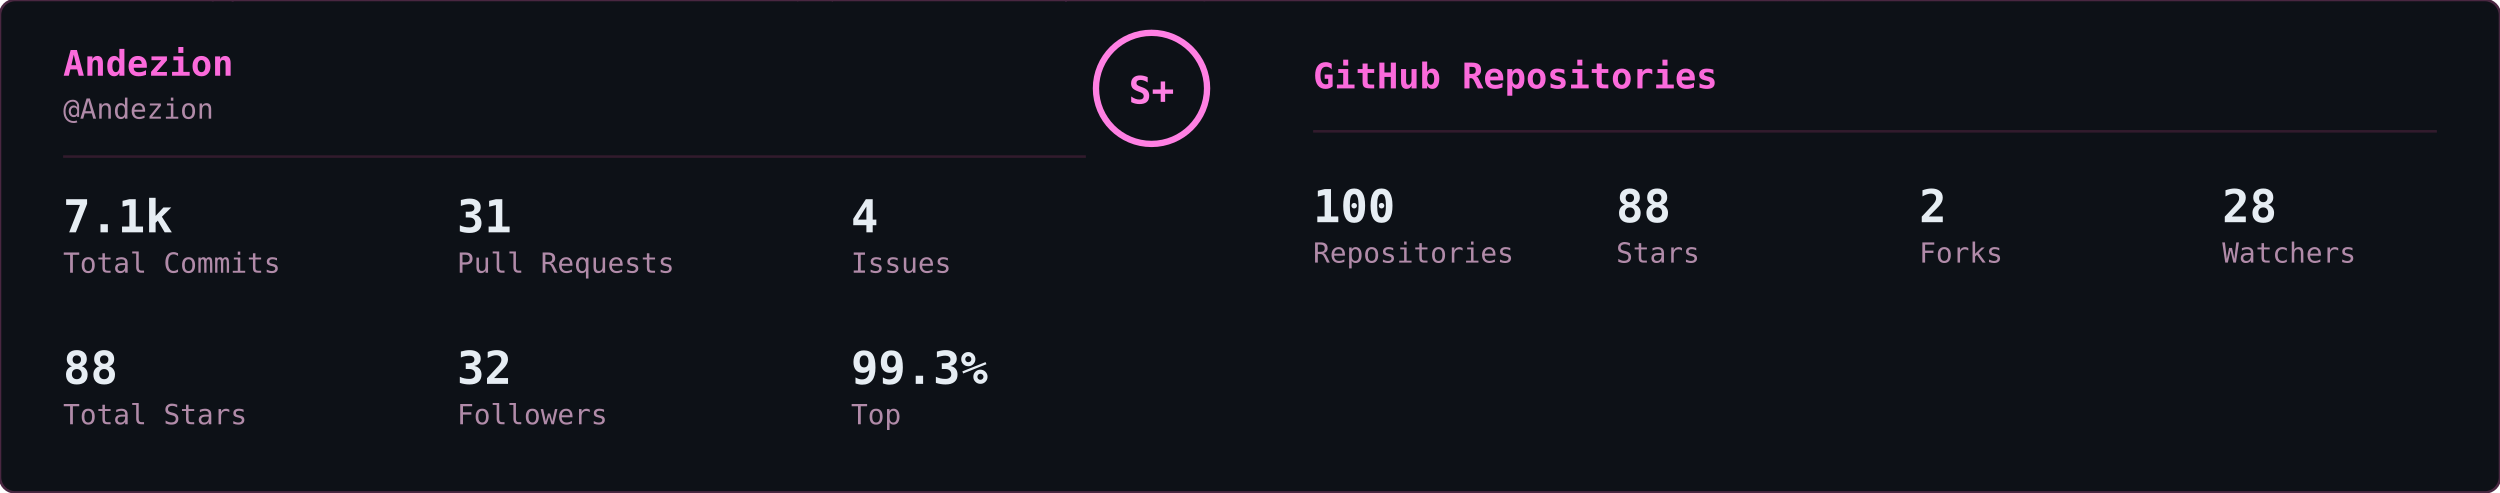
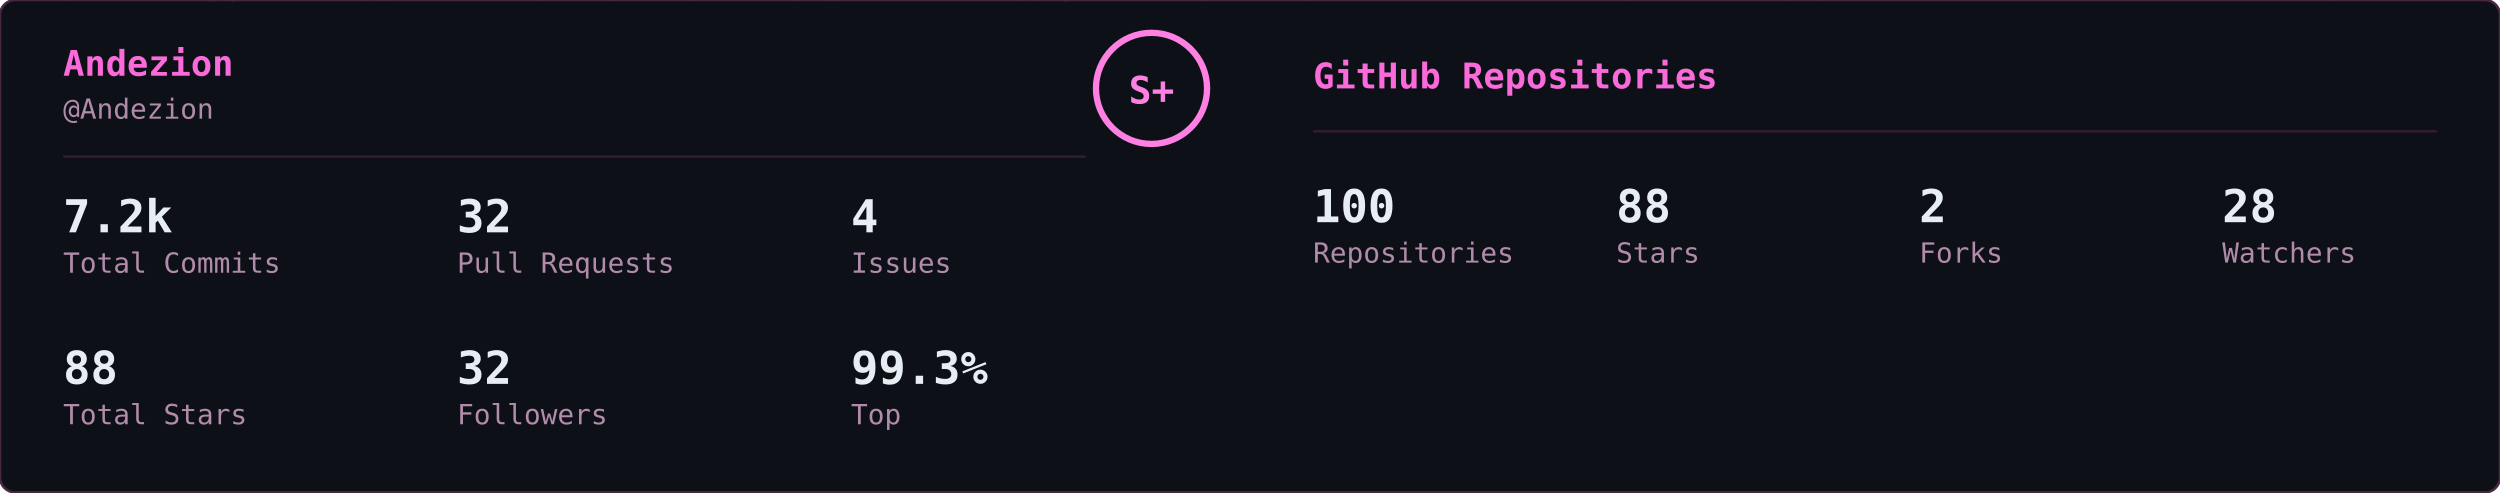
<svg xmlns="http://www.w3.org/2000/svg" width="990" height="195" viewBox="0 0 990 195">
  <defs>
    <clipPath id="row-clip">
      <rect width="990" height="195" rx="6" />
    </clipPath>
  </defs>
  <rect width="990" height="195" rx="6" fill="#0d1117" />
  <g clip-path="url(#row-clip)">
    <g transform="translate(0,0)">
      <g opacity="0.22" font-family="monospace" font-size="12">
        <style>@keyframes gs3s0{from{transform:translateY(-46px)}to{transform:translateY(209px)}}@keyframes gs4s0{from{transform:translateY(-60px)}to{transform:translateY(209px)}}@keyframes gs5s0{from{transform:translateY(-74px)}to{transform:translateY(209px)}}@keyframes gs6s0{from{transform:translateY(-88px)}to{transform:translateY(209px)}}</style>
        <g fill="#ff4fd8" style="animation:gs6s0 2.19s linear -1.58s infinite">
          <text x="80">ｮ</text>
          <text x="80" y="-14" opacity=".86">ｭ</text>
          <text x="80" y="-28" opacity=".71">9</text>
          <text x="80" y="-42" opacity=".57">ｹ</text>
          <text x="80" y="-56" opacity=".43">ｲ</text>
          <text x="80" y="-70" opacity=".29">ｫ</text>
          <text x="80" y="-84" opacity=".14">ﾜ</text>
        </g>
        <g fill="#ff4fd8" style="animation:gs6s0 1.69s linear -1.34s infinite">
          <text x="94">ｴ</text>
          <text x="94" y="-14" opacity=".86">ｷ</text>
          <text x="94" y="-28" opacity=".71">0</text>
          <text x="94" y="-42" opacity=".57">ｯ</text>
          <text x="94" y="-56" opacity=".43">ｪ</text>
          <text x="94" y="-70" opacity=".29">ｯ</text>
          <text x="94" y="-84" opacity=".14">ﾆ</text>
        </g>
        <g fill="#ff4fd8" style="animation:gs6s0 3.16s linear -1.99s infinite">
          <text x="408">ｱ</text>
          <text x="408" y="-14" opacity=".86">ｬ</text>
          <text x="408" y="-28" opacity=".71">4</text>
          <text x="408" y="-42" opacity=".57">ｱ</text>
          <text x="408" y="-56" opacity=".43">8</text>
          <text x="408" y="-70" opacity=".29">ﾙ</text>
          <text x="408" y="-84" opacity=".14">ﾎ</text>
        </g>
        <g fill="#ff4fd8" style="animation:gs4s0 3.06s linear -1.33s infinite">
          <text x="23">ﾘ</text>
          <text x="23" y="-14" opacity=".8">9</text>
          <text x="23" y="-28" opacity=".6">ｬ</text>
          <text x="23" y="-42" opacity=".4">ﾃ</text>
          <text x="23" y="-56" opacity=".2">ｱ</text>
        </g>
        <g fill="#ff4fd8" style="animation:gs4s0 2.91s linear -1.36s infinite">
          <text x="235">ﾍ</text>
          <text x="235" y="-14" opacity=".8">ﾇ</text>
          <text x="235" y="-28" opacity=".6">ﾔ</text>
          <text x="235" y="-42" opacity=".4">ﾅ</text>
          <text x="235" y="-56" opacity=".2">ﾊ</text>
        </g>
        <g fill="#ff4fd8" style="animation:gs3s0 2.78s linear -1.67s infinite">
          <text x="239">ﾃ</text>
          <text x="239" y="-14" opacity=".75">ｮ</text>
          <text x="239" y="-28" opacity=".5">ｲ</text>
          <text x="239" y="-42" opacity=".25">1</text>
        </g>
        <g fill="#ff4fd8" style="animation:gs5s0 2.85s linear -2.11s infinite">
          <text x="197">ｭ</text>
          <text x="197" y="-14" opacity=".83">ﾘ</text>
          <text x="197" y="-28" opacity=".67">ﾅ</text>
          <text x="197" y="-42" opacity=".5">ﾏ</text>
          <text x="197" y="-56" opacity=".33">ﾅ</text>
          <text x="197" y="-70" opacity=".17">ﾕ</text>
        </g>
        <g fill="#ff4fd8" style="animation:gs5s0 1.96s linear -0.58s infinite">
          <text x="27">5</text>
          <text x="27" y="-14" opacity=".83">ｸ</text>
          <text x="27" y="-28" opacity=".67">2</text>
          <text x="27" y="-42" opacity=".5">ｴ</text>
          <text x="27" y="-56" opacity=".33">ｯ</text>
          <text x="27" y="-70" opacity=".17">ｯ</text>
        </g>
        <g fill="#ff4fd8" style="animation:gs4s0 1.67s linear -1.39s infinite">
          <text x="144">ﾆ</text>
          <text x="144" y="-14" opacity=".8">7</text>
          <text x="144" y="-28" opacity=".6">ﾘ</text>
          <text x="144" y="-42" opacity=".4">ｭ</text>
          <text x="144" y="-56" opacity=".2">ｯ</text>
        </g>
        <g fill="#ff4fd8" style="animation:gs6s0 2.22s linear -1.98s infinite">
          <text x="401">ﾌ</text>
          <text x="401" y="-14" opacity=".86">ﾀ</text>
          <text x="401" y="-28" opacity=".71">ﾆ</text>
          <text x="401" y="-42" opacity=".57">ﾄ</text>
          <text x="401" y="-56" opacity=".43">ﾌ</text>
          <text x="401" y="-70" opacity=".29">1</text>
          <text x="401" y="-84" opacity=".14">ｼ</text>
        </g>
        <g fill="#ff4fd8" style="animation:gs5s0 2.59s linear -1.65s infinite">
          <text x="310">0</text>
          <text x="310" y="-14" opacity=".83">ｷ</text>
          <text x="310" y="-28" opacity=".67">ﾌ</text>
          <text x="310" y="-42" opacity=".5">ｼ</text>
          <text x="310" y="-56" opacity=".33">ﾒ</text>
          <text x="310" y="-70" opacity=".17">ｯ</text>
        </g>
        <g fill="#ff4fd8" style="animation:gs6s0 3.12s linear -3.11s infinite">
          <text x="313">ｬ</text>
          <text x="313" y="-14" opacity=".86">7</text>
          <text x="313" y="-28" opacity=".71">3</text>
          <text x="313" y="-42" opacity=".57">ﾒ</text>
          <text x="313" y="-56" opacity=".43">ｹ</text>
          <text x="313" y="-70" opacity=".29">ﾈ</text>
          <text x="313" y="-84" opacity=".14">ﾇ</text>
        </g>
        <g fill="#ff4fd8" style="animation:gs6s0 2.96s linear -1.44s infinite">
          <text x="328">ｽ</text>
          <text x="328" y="-14" opacity=".86">ｽ</text>
          <text x="328" y="-28" opacity=".71">ﾂ</text>
          <text x="328" y="-42" opacity=".57">ﾉ</text>
          <text x="328" y="-56" opacity=".43">ｦ</text>
          <text x="328" y="-70" opacity=".29">ﾝ</text>
          <text x="328" y="-84" opacity=".14">ｬ</text>
        </g>
        <g fill="#ff4fd8" style="animation:gs3s0 2.37s linear -2.07s infinite">
          <text x="246">ﾖ</text>
          <text x="246" y="-14" opacity=".75">ﾏ</text>
          <text x="246" y="-28" opacity=".5">ﾎ</text>
          <text x="246" y="-42" opacity=".25">ﾃ</text>
        </g>
        <g fill="#ff4fd8" style="animation:gs4s0 2.87s linear -0.58s infinite">
          <text x="224">ﾏ</text>
          <text x="224" y="-14" opacity=".8">2</text>
          <text x="224" y="-28" opacity=".6">ﾄ</text>
          <text x="224" y="-42" opacity=".4">ﾈ</text>
          <text x="224" y="-56" opacity=".2">ｱ</text>
        </g>
        <g fill="#ff4fd8" style="animation:gs5s0 2.40s linear -0.16s infinite">
          <text x="70">ﾜ</text>
          <text x="70" y="-14" opacity=".83">ﾌ</text>
          <text x="70" y="-28" opacity=".67">ﾈ</text>
          <text x="70" y="-42" opacity=".5">ﾑ</text>
          <text x="70" y="-56" opacity=".33">ｳ</text>
          <text x="70" y="-70" opacity=".17">ﾋ</text>
        </g>
        <g fill="#ff4fd8" style="animation:gs6s0 2.95s linear -0.44s infinite">
          <text x="77">3</text>
          <text x="77" y="-14" opacity=".86">ｻ</text>
          <text x="77" y="-28" opacity=".71">ｨ</text>
          <text x="77" y="-42" opacity=".57">0</text>
          <text x="77" y="-56" opacity=".43">ﾗ</text>
          <text x="77" y="-70" opacity=".29">0</text>
          <text x="77" y="-84" opacity=".14">ﾀ</text>
        </g>
        <g fill="#ff4fd8" style="animation:gs5s0 3.19s linear -1.46s infinite">
          <text x="125">ﾒ</text>
          <text x="125" y="-14" opacity=".83">ｧ</text>
          <text x="125" y="-28" opacity=".67">7</text>
          <text x="125" y="-42" opacity=".5">ﾗ</text>
          <text x="125" y="-56" opacity=".33">7</text>
          <text x="125" y="-70" opacity=".17">ﾒ</text>
        </g>
        <g fill="#ff4fd8" style="animation:gs5s0 2.53s linear -1.64s infinite">
          <text x="246">ﾏ</text>
          <text x="246" y="-14" opacity=".83">ｨ</text>
          <text x="246" y="-28" opacity=".67">1</text>
          <text x="246" y="-42" opacity=".5">ｼ</text>
          <text x="246" y="-56" opacity=".33">ｬ</text>
          <text x="246" y="-70" opacity=".17">ﾜ</text>
        </g>
        <g fill="#ff4fd8" style="animation:gs4s0 1.69s linear -1.26s infinite">
          <text x="231">ﾛ</text>
          <text x="231" y="-14" opacity=".8">ﾁ</text>
          <text x="231" y="-28" opacity=".6">ｩ</text>
          <text x="231" y="-42" opacity=".4">2</text>
          <text x="231" y="-56" opacity=".2">ﾝ</text>
        </g>
        <g fill="#ff4fd8" style="animation:gs3s0 1.74s linear -0.89s infinite">
          <text x="441">ｻ</text>
          <text x="441" y="-14" opacity=".75">1</text>
          <text x="441" y="-28" opacity=".5">2</text>
          <text x="441" y="-42" opacity=".25">ｩ</text>
        </g>
        <g fill="#ff4fd8" style="animation:gs3s0 1.66s linear -1.36s infinite">
          <text x="149">ｧ</text>
          <text x="149" y="-14" opacity=".75">ｵ</text>
          <text x="149" y="-28" opacity=".5">ｽ</text>
          <text x="149" y="-42" opacity=".25">ｩ</text>
        </g>
        <g fill="#ff4fd8" style="animation:gs5s0 3.19s linear -1.50s infinite">
          <text x="74">9</text>
          <text x="74" y="-14" opacity=".83">ﾘ</text>
          <text x="74" y="-28" opacity=".67">ｻ</text>
          <text x="74" y="-42" opacity=".5">ﾉ</text>
          <text x="74" y="-56" opacity=".33">ﾗ</text>
          <text x="74" y="-70" opacity=".17">ﾀ</text>
        </g>
        <g fill="#ff4fd8" style="animation:gs4s0 2.13s linear -0.76s infinite">
          <text x="89">ｨ</text>
          <text x="89" y="-14" opacity=".8">2</text>
          <text x="89" y="-28" opacity=".6">ﾍ</text>
          <text x="89" y="-42" opacity=".4">ｨ</text>
          <text x="89" y="-56" opacity=".2">ﾜ</text>
        </g>
        <g fill="#ff4fd8" style="animation:gs3s0 2.16s linear -2.07s infinite">
          <text x="233">ﾋ</text>
          <text x="233" y="-14" opacity=".75">ﾗ</text>
          <text x="233" y="-28" opacity=".5">ﾉ</text>
          <text x="233" y="-42" opacity=".25">ｹ</text>
        </g>
        <g fill="#ff4fd8" style="animation:gs6s0 2.02s linear -1.48s infinite">
          <text x="271">ｹ</text>
          <text x="271" y="-14" opacity=".86">ｦ</text>
          <text x="271" y="-28" opacity=".71">2</text>
          <text x="271" y="-42" opacity=".57">ｺ</text>
          <text x="271" y="-56" opacity=".43">ﾚ</text>
          <text x="271" y="-70" opacity=".29">1</text>
          <text x="271" y="-84" opacity=".14">ｧ</text>
        </g>
        <g fill="#ff4fd8" style="animation:gs3s0 1.61s linear -1.18s infinite">
          <text x="211">ｳ</text>
          <text x="211" y="-14" opacity=".75">ｺ</text>
          <text x="211" y="-28" opacity=".5">ﾂ</text>
          <text x="211" y="-42" opacity=".25">ｱ</text>
        </g>
        <g fill="#ff4fd8" style="animation:gs6s0 3.18s linear -2.87s infinite">
          <text x="143">ｸ</text>
          <text x="143" y="-14" opacity=".86">ﾌ</text>
          <text x="143" y="-28" opacity=".71">ｾ</text>
          <text x="143" y="-42" opacity=".57">ﾁ</text>
          <text x="143" y="-56" opacity=".43">ｯ</text>
          <text x="143" y="-70" opacity=".29">ｳ</text>
          <text x="143" y="-84" opacity=".14">ﾉ</text>
        </g>
        <g fill="#ff4fd8" style="animation:gs3s0 2.74s linear -1.19s infinite">
          <text x="153">ﾅ</text>
          <text x="153" y="-14" opacity=".75">ｲ</text>
          <text x="153" y="-28" opacity=".5">ﾃ</text>
          <text x="153" y="-42" opacity=".25">0</text>
        </g>
        <g fill="#ff4fd8" style="animation:gs5s0 2.40s linear -1.50s infinite">
          <text x="378">ﾐ</text>
          <text x="378" y="-14" opacity=".83">ﾜ</text>
          <text x="378" y="-28" opacity=".67">ﾁ</text>
          <text x="378" y="-42" opacity=".5">ｶ</text>
          <text x="378" y="-56" opacity=".33">ﾔ</text>
          <text x="378" y="-70" opacity=".17">ｾ</text>
        </g>
        <g fill="#ff4fd8" style="animation:gs5s0 2.08s linear -1.64s infinite">
          <text x="328">ﾀ</text>
          <text x="328" y="-14" opacity=".83">0</text>
          <text x="328" y="-28" opacity=".67">ﾋ</text>
          <text x="328" y="-42" opacity=".5">ﾇ</text>
          <text x="328" y="-56" opacity=".33">ﾑ</text>
          <text x="328" y="-70" opacity=".17">5</text>
        </g>
        <g fill="#ff4fd8" style="animation:gs3s0 2.36s linear -1.12s infinite">
          <text x="381">4</text>
          <text x="381" y="-14" opacity=".75">ﾕ</text>
          <text x="381" y="-28" opacity=".5">ﾓ</text>
          <text x="381" y="-42" opacity=".25">ﾆ</text>
        </g>
        <g fill="#ff4fd8" style="animation:gs6s0 2.49s linear -0.67s infinite">
          <text x="474">ｬ</text>
          <text x="474" y="-14" opacity=".86">8</text>
          <text x="474" y="-28" opacity=".71">ﾖ</text>
          <text x="474" y="-42" opacity=".57">ｭ</text>
          <text x="474" y="-56" opacity=".43">ﾛ</text>
          <text x="474" y="-70" opacity=".29">5</text>
          <text x="474" y="-84" opacity=".14">9</text>
        </g>
        <g fill="#ff4fd8" style="animation:gs5s0 3.07s linear -1.84s infinite">
          <text x="207">ｭ</text>
          <text x="207" y="-14" opacity=".83">ﾈ</text>
          <text x="207" y="-28" opacity=".67">ﾃ</text>
          <text x="207" y="-42" opacity=".5">ﾋ</text>
          <text x="207" y="-56" opacity=".33">8</text>
          <text x="207" y="-70" opacity=".17">ﾎ</text>
        </g>
        <g fill="#ff4fd8" style="animation:gs5s0 3.08s linear -2.45s infinite">
          <text x="47">ｭ</text>
          <text x="47" y="-14" opacity=".83">ﾏ</text>
          <text x="47" y="-28" opacity=".67">ｷ</text>
          <text x="47" y="-42" opacity=".5">ｽ</text>
          <text x="47" y="-56" opacity=".33">ﾂ</text>
          <text x="47" y="-70" opacity=".17">ﾜ</text>
        </g>
        <g fill="#ff4fd8" style="animation:gs4s0 1.84s linear -0.46s infinite">
          <text x="419">ｨ</text>
          <text x="419" y="-14" opacity=".8">ﾁ</text>
          <text x="419" y="-28" opacity=".6">ﾛ</text>
          <text x="419" y="-42" opacity=".4">ﾜ</text>
          <text x="419" y="-56" opacity=".2">ﾔ</text>
        </g>
        <g fill="#ff4fd8" style="animation:gs5s0 1.89s linear -0.49s infinite">
          <text x="92">ﾑ</text>
          <text x="92" y="-14" opacity=".83">ｯ</text>
          <text x="92" y="-28" opacity=".67">ｵ</text>
          <text x="92" y="-42" opacity=".5">ｷ</text>
          <text x="92" y="-56" opacity=".33">ﾊ</text>
          <text x="92" y="-70" opacity=".17">ｶ</text>
        </g>
        <g fill="#ff4fd8" style="animation:gs5s0 2.70s linear -2.57s infinite">
          <text x="376">ｻ</text>
          <text x="376" y="-14" opacity=".83">2</text>
          <text x="376" y="-28" opacity=".67">ﾑ</text>
          <text x="376" y="-42" opacity=".5">ｼ</text>
          <text x="376" y="-56" opacity=".33">ｸ</text>
          <text x="376" y="-70" opacity=".17">ｬ</text>
        </g>
      </g>
    </g>
    <g transform="translate(495,0)">
      <g opacity="0.22" font-family="monospace" font-size="12">
        <style>@keyframes gr3s1{from{transform:translateY(-46px)}to{transform:translateY(134px)}}@keyframes gr4s1{from{transform:translateY(-60px)}to{transform:translateY(134px)}}@keyframes gr5s1{from{transform:translateY(-74px)}to{transform:translateY(134px)}}@keyframes gr6s1{from{transform:translateY(-88px)}to{transform:translateY(134px)}}</style>
        <g fill="#ff4fd8" style="animation:gr3s1 1.67s linear -0.05s infinite">
          <text x="22">ｱ</text>
          <text x="22" y="-14" opacity=".75">ｸ</text>
          <text x="22" y="-28" opacity=".5">ｸ</text>
          <text x="22" y="-42" opacity=".25">ｶ</text>
        </g>
        <g fill="#ff4fd8" style="animation:gr4s1 2.52s linear -2.19s infinite">
          <text x="261">3</text>
          <text x="261" y="-14" opacity=".8">ﾉ</text>
          <text x="261" y="-28" opacity=".6">7</text>
          <text x="261" y="-42" opacity=".4">7</text>
          <text x="261" y="-56" opacity=".2">ﾓ</text>
        </g>
        <g fill="#ff4fd8" style="animation:gr6s1 2.64s linear -2.40s infinite">
          <text x="225">ｧ</text>
          <text x="225" y="-14" opacity=".86">ｪ</text>
          <text x="225" y="-28" opacity=".71">9</text>
          <text x="225" y="-42" opacity=".57">ｳ</text>
          <text x="225" y="-56" opacity=".43">ﾋ</text>
          <text x="225" y="-70" opacity=".29">2</text>
          <text x="225" y="-84" opacity=".14">7</text>
        </g>
        <g fill="#ff4fd8" style="animation:gr6s1 2.68s linear -2.06s infinite">
          <text x="61">ﾄ</text>
          <text x="61" y="-14" opacity=".86">ﾖ</text>
          <text x="61" y="-28" opacity=".71">ﾈ</text>
          <text x="61" y="-42" opacity=".57">ﾈ</text>
          <text x="61" y="-56" opacity=".43">0</text>
          <text x="61" y="-70" opacity=".29">ﾚ</text>
          <text x="61" y="-84" opacity=".14">ｲ</text>
        </g>
        <g fill="#ff4fd8" style="animation:gr6s1 1.89s linear -1.68s infinite">
          <text x="393">ﾋ</text>
          <text x="393" y="-14" opacity=".86">5</text>
          <text x="393" y="-28" opacity=".71">9</text>
          <text x="393" y="-42" opacity=".57">3</text>
          <text x="393" y="-56" opacity=".43">ﾄ</text>
          <text x="393" y="-70" opacity=".29">ﾀ</text>
          <text x="393" y="-84" opacity=".14">ﾄ</text>
        </g>
        <g fill="#ff4fd8" style="animation:gr6s1 2.08s linear -1.87s infinite">
          <text x="88">0</text>
          <text x="88" y="-14" opacity=".86">ﾁ</text>
          <text x="88" y="-28" opacity=".71">ｭ</text>
          <text x="88" y="-42" opacity=".57">ﾊ</text>
          <text x="88" y="-56" opacity=".43">0</text>
          <text x="88" y="-70" opacity=".29">ｴ</text>
          <text x="88" y="-84" opacity=".14">6</text>
        </g>
        <g fill="#ff4fd8" style="animation:gr6s1 1.51s linear -0.31s infinite">
          <text x="484">5</text>
          <text x="484" y="-14" opacity=".86">ｩ</text>
          <text x="484" y="-28" opacity=".71">ｭ</text>
          <text x="484" y="-42" opacity=".57">1</text>
          <text x="484" y="-56" opacity=".43">ｷ</text>
          <text x="484" y="-70" opacity=".29">ﾁ</text>
          <text x="484" y="-84" opacity=".14">ﾗ</text>
        </g>
        <g fill="#ff4fd8" style="animation:gr6s1 2.04s linear -0.46s infinite">
          <text x="452">8</text>
          <text x="452" y="-14" opacity=".86">ｷ</text>
          <text x="452" y="-28" opacity=".71">ｻ</text>
          <text x="452" y="-42" opacity=".57">ｼ</text>
          <text x="452" y="-56" opacity=".43">ｿ</text>
          <text x="452" y="-70" opacity=".29">ｹ</text>
          <text x="452" y="-84" opacity=".14">ﾇ</text>
        </g>
        <g fill="#ff4fd8" style="animation:gr3s1 2.42s linear -0.51s infinite">
          <text x="193">ﾋ</text>
          <text x="193" y="-14" opacity=".75">0</text>
          <text x="193" y="-28" opacity=".5">ﾈ</text>
          <text x="193" y="-42" opacity=".25">5</text>
        </g>
        <g fill="#ff4fd8" style="animation:gr4s1 1.93s linear -1.90s infinite">
          <text x="368">ﾓ</text>
          <text x="368" y="-14" opacity=".8">ﾚ</text>
          <text x="368" y="-28" opacity=".6">ﾕ</text>
          <text x="368" y="-42" opacity=".4">ｮ</text>
          <text x="368" y="-56" opacity=".2">ﾖ</text>
        </g>
        <g fill="#ff4fd8" style="animation:gr6s1 2.23s linear -1.17s infinite">
          <text x="307">ﾋ</text>
          <text x="307" y="-14" opacity=".86">ｾ</text>
          <text x="307" y="-28" opacity=".71">ﾇ</text>
          <text x="307" y="-42" opacity=".57">ﾊ</text>
          <text x="307" y="-56" opacity=".43">ﾙ</text>
          <text x="307" y="-70" opacity=".29">ｧ</text>
          <text x="307" y="-84" opacity=".14">ﾖ</text>
        </g>
        <g fill="#ff4fd8" style="animation:gr4s1 2.78s linear -0.63s infinite">
          <text x="378">ﾚ</text>
          <text x="378" y="-14" opacity=".8">9</text>
          <text x="378" y="-28" opacity=".6">ﾕ</text>
          <text x="378" y="-42" opacity=".4">ｹ</text>
          <text x="378" y="-56" opacity=".2">ﾛ</text>
        </g>
        <g fill="#ff4fd8" style="animation:gr6s1 1.82s linear -1.02s infinite">
          <text x="425">ｳ</text>
          <text x="425" y="-14" opacity=".86">ﾒ</text>
          <text x="425" y="-28" opacity=".71">ﾈ</text>
          <text x="425" y="-42" opacity=".57">ｹ</text>
          <text x="425" y="-56" opacity=".43">ﾃ</text>
          <text x="425" y="-70" opacity=".29">ﾀ</text>
          <text x="425" y="-84" opacity=".14">7</text>
        </g>
        <g fill="#ff4fd8" style="animation:gr6s1 3.08s linear -0.54s infinite">
          <text x="474">ｾ</text>
          <text x="474" y="-14" opacity=".86">ｭ</text>
          <text x="474" y="-28" opacity=".71">ﾗ</text>
          <text x="474" y="-42" opacity=".57">ﾀ</text>
          <text x="474" y="-56" opacity=".43">ﾒ</text>
          <text x="474" y="-70" opacity=".29">ﾉ</text>
          <text x="474" y="-84" opacity=".14">ｲ</text>
        </g>
        <g fill="#ff4fd8" style="animation:gr4s1 1.89s linear -1.79s infinite">
          <text x="67">ﾏ</text>
          <text x="67" y="-14" opacity=".8">ﾚ</text>
          <text x="67" y="-28" opacity=".6">ﾉ</text>
          <text x="67" y="-42" opacity=".4">ｿ</text>
          <text x="67" y="-56" opacity=".2">6</text>
        </g>
        <g fill="#ff4fd8" style="animation:gr5s1 2.31s linear -1.20s infinite">
          <text x="412">ﾍ</text>
          <text x="412" y="-14" opacity=".83">ｭ</text>
          <text x="412" y="-28" opacity=".67">ﾌ</text>
          <text x="412" y="-42" opacity=".5">ｧ</text>
          <text x="412" y="-56" opacity=".33">ｭ</text>
          <text x="412" y="-70" opacity=".17">ﾚ</text>
        </g>
        <g fill="#ff4fd8" style="animation:gr6s1 1.84s linear -0.95s infinite">
          <text x="208">ｾ</text>
          <text x="208" y="-14" opacity=".86">ﾄ</text>
          <text x="208" y="-28" opacity=".71">ﾘ</text>
          <text x="208" y="-42" opacity=".57">ﾔ</text>
          <text x="208" y="-56" opacity=".43">ﾘ</text>
          <text x="208" y="-70" opacity=".29">ｫ</text>
          <text x="208" y="-84" opacity=".14">ｶ</text>
        </g>
        <g fill="#ff4fd8" style="animation:gr4s1 1.63s linear -0.51s infinite">
          <text x="413">ｵ</text>
          <text x="413" y="-14" opacity=".8">5</text>
          <text x="413" y="-28" opacity=".6">ﾁ</text>
          <text x="413" y="-42" opacity=".4">ﾈ</text>
          <text x="413" y="-56" opacity=".2">ﾗ</text>
        </g>
        <g fill="#ff4fd8" style="animation:gr6s1 2.61s linear -1.01s infinite">
          <text x="422">ｽ</text>
          <text x="422" y="-14" opacity=".86">ｬ</text>
          <text x="422" y="-28" opacity=".71">ﾈ</text>
          <text x="422" y="-42" opacity=".57">ｮ</text>
          <text x="422" y="-56" opacity=".43">0</text>
          <text x="422" y="-70" opacity=".29">ﾊ</text>
          <text x="422" y="-84" opacity=".14">ﾀ</text>
        </g>
        <g fill="#ff4fd8" style="animation:gr3s1 2.86s linear -1.17s infinite">
          <text x="137">ｴ</text>
          <text x="137" y="-14" opacity=".75">3</text>
          <text x="137" y="-28" opacity=".5">ﾒ</text>
          <text x="137" y="-42" opacity=".25">ｪ</text>
        </g>
        <g fill="#ff4fd8" style="animation:gr3s1 2.04s linear -1.32s infinite">
          <text x="72">ﾑ</text>
          <text x="72" y="-14" opacity=".75">ﾉ</text>
          <text x="72" y="-28" opacity=".5">ｸ</text>
          <text x="72" y="-42" opacity=".25">ﾐ</text>
        </g>
        <g fill="#ff4fd8" style="animation:gr6s1 2.07s linear -0.53s infinite">
          <text x="91">ｪ</text>
          <text x="91" y="-14" opacity=".86">ｳ</text>
          <text x="91" y="-28" opacity=".71">ｻ</text>
          <text x="91" y="-42" opacity=".57">ﾔ</text>
          <text x="91" y="-56" opacity=".43">5</text>
          <text x="91" y="-70" opacity=".29">ｳ</text>
          <text x="91" y="-84" opacity=".14">ﾂ</text>
        </g>
        <g fill="#ff4fd8" style="animation:gr6s1 2.09s linear -1.30s infinite">
          <text x="102">1</text>
          <text x="102" y="-14" opacity=".86">ｸ</text>
          <text x="102" y="-28" opacity=".71">ﾂ</text>
          <text x="102" y="-42" opacity=".57">ｭ</text>
          <text x="102" y="-56" opacity=".43">3</text>
          <text x="102" y="-70" opacity=".29">ｫ</text>
          <text x="102" y="-84" opacity=".14">ﾑ</text>
        </g>
        <g fill="#ff4fd8" style="animation:gr6s1 1.89s linear -1.38s infinite">
          <text x="162">ｵ</text>
          <text x="162" y="-14" opacity=".86">ｦ</text>
          <text x="162" y="-28" opacity=".71">ﾖ</text>
          <text x="162" y="-42" opacity=".57">ｴ</text>
          <text x="162" y="-56" opacity=".43">ﾓ</text>
          <text x="162" y="-70" opacity=".29">ｷ</text>
          <text x="162" y="-84" opacity=".14">ﾇ</text>
        </g>
        <g fill="#ff4fd8" style="animation:gr3s1 2.35s linear -1.38s infinite">
          <text x="211">ｧ</text>
          <text x="211" y="-14" opacity=".75">ｿ</text>
          <text x="211" y="-28" opacity=".5">ﾈ</text>
          <text x="211" y="-42" opacity=".25">ﾒ</text>
        </g>
        <g fill="#ff4fd8" style="animation:gr3s1 2.74s linear -0.53s infinite">
          <text x="241">ｽ</text>
          <text x="241" y="-14" opacity=".75">ﾄ</text>
          <text x="241" y="-28" opacity=".5">ｸ</text>
          <text x="241" y="-42" opacity=".25">7</text>
        </g>
        <g fill="#ff4fd8" style="animation:gr4s1 1.82s linear -0.60s infinite">
          <text x="128">ﾍ</text>
          <text x="128" y="-14" opacity=".8">ﾌ</text>
          <text x="128" y="-28" opacity=".6">4</text>
          <text x="128" y="-42" opacity=".4">ｦ</text>
          <text x="128" y="-56" opacity=".2">8</text>
        </g>
        <g fill="#ff4fd8" style="animation:gr4s1 2.28s linear -0.68s infinite">
          <text x="242">ﾛ</text>
          <text x="242" y="-14" opacity=".8">ﾗ</text>
          <text x="242" y="-28" opacity=".6">ｳ</text>
          <text x="242" y="-42" opacity=".4">ﾑ</text>
          <text x="242" y="-56" opacity=".2">ｭ</text>
        </g>
        <g fill="#ff4fd8" style="animation:gr6s1 2.44s linear -0.28s infinite">
          <text x="34">ｵ</text>
          <text x="34" y="-14" opacity=".86">ﾀ</text>
          <text x="34" y="-28" opacity=".71">ﾓ</text>
          <text x="34" y="-42" opacity=".57">ｫ</text>
          <text x="34" y="-56" opacity=".43">ｻ</text>
          <text x="34" y="-70" opacity=".29">3</text>
          <text x="34" y="-84" opacity=".14">ｶ</text>
        </g>
        <g fill="#ff4fd8" style="animation:gr5s1 2.19s linear -0.47s infinite">
          <text x="411">ﾖ</text>
          <text x="411" y="-14" opacity=".83">6</text>
          <text x="411" y="-28" opacity=".67">ﾘ</text>
          <text x="411" y="-42" opacity=".5">ｨ</text>
          <text x="411" y="-56" opacity=".33">ﾘ</text>
          <text x="411" y="-70" opacity=".17">ﾃ</text>
        </g>
        <g fill="#ff4fd8" style="animation:gr5s1 2.71s linear -2.12s infinite">
          <text x="146">ｷ</text>
          <text x="146" y="-14" opacity=".83">ﾚ</text>
          <text x="146" y="-28" opacity=".67">ｳ</text>
          <text x="146" y="-42" opacity=".5">ｾ</text>
          <text x="146" y="-56" opacity=".33">ｺ</text>
          <text x="146" y="-70" opacity=".17">3</text>
        </g>
        <g fill="#ff4fd8" style="animation:gr3s1 2.10s linear -0.05s infinite">
          <text x="248">ｼ</text>
          <text x="248" y="-14" opacity=".75">ﾗ</text>
          <text x="248" y="-28" opacity=".5">ﾌ</text>
          <text x="248" y="-42" opacity=".25">0</text>
        </g>
        <g fill="#ff4fd8" style="animation:gr3s1 1.82s linear -0.87s infinite">
          <text x="64">ｺ</text>
          <text x="64" y="-14" opacity=".75">ｭ</text>
          <text x="64" y="-28" opacity=".5">ﾄ</text>
          <text x="64" y="-42" opacity=".25">ｨ</text>
        </g>
        <g fill="#ff4fd8" style="animation:gr3s1 2.68s linear -2.11s infinite">
          <text x="189">ｵ</text>
          <text x="189" y="-14" opacity=".75">ｨ</text>
          <text x="189" y="-28" opacity=".5">ﾝ</text>
          <text x="189" y="-42" opacity=".25">1</text>
        </g>
        <g fill="#ff4fd8" style="animation:gr6s1 3.14s linear -1.39s infinite">
          <text x="147">ﾘ</text>
          <text x="147" y="-14" opacity=".86">ﾘ</text>
          <text x="147" y="-28" opacity=".71">ﾊ</text>
          <text x="147" y="-42" opacity=".57">ﾎ</text>
          <text x="147" y="-56" opacity=".43">1</text>
          <text x="147" y="-70" opacity=".29">9</text>
          <text x="147" y="-84" opacity=".14">ﾕ</text>
        </g>
        <g fill="#ff4fd8" style="animation:gr6s1 3.09s linear -1.76s infinite">
          <text x="54">4</text>
          <text x="54" y="-14" opacity=".86">ｲ</text>
          <text x="54" y="-28" opacity=".71">ｶ</text>
          <text x="54" y="-42" opacity=".57">ﾐ</text>
          <text x="54" y="-56" opacity=".43">ﾝ</text>
          <text x="54" y="-70" opacity=".29">ﾄ</text>
          <text x="54" y="-84" opacity=".14">ﾐ</text>
        </g>
        <g fill="#ff4fd8" style="animation:gr4s1 2.45s linear -0.10s infinite">
          <text x="50">ﾓ</text>
          <text x="50" y="-14" opacity=".8">ｭ</text>
          <text x="50" y="-28" opacity=".6">ﾎ</text>
          <text x="50" y="-42" opacity=".4">5</text>
          <text x="50" y="-56" opacity=".2">ｽ</text>
        </g>
        <g fill="#ff4fd8" style="animation:gr6s1 1.60s linear -1.47s infinite">
          <text x="118">ﾊ</text>
          <text x="118" y="-14" opacity=".86">ﾓ</text>
          <text x="118" y="-28" opacity=".71">ｨ</text>
          <text x="118" y="-42" opacity=".57">ﾘ</text>
          <text x="118" y="-56" opacity=".43">ﾛ</text>
          <text x="118" y="-70" opacity=".29">ｿ</text>
          <text x="118" y="-84" opacity=".14">ｯ</text>
        </g>
      </g>
    </g>
  </g>
  <rect width="990" height="195" rx="6" fill="none" stroke="#492741" stroke-width="1" />
  <g transform="translate(0,0)">
    <text x="25" y="30" font-family="monospace" font-size="14" font-weight="600" fill="#fb6adb">Andezion</text>
    <text x="25" y="47" font-family="monospace" font-size="11" fill="#b18ba9">@Andezion</text>
    <g transform="translate(456,35)">
      <circle r="22" fill="#0d1117" stroke="#ff80e3" stroke-width="2.5" />
      <text text-anchor="middle" dy="6" font-family="monospace" font-size="15" font-weight="700" fill="#ff80e3">S+</text>
    </g>
    <line x1="25" y1="62" x2="430" y2="62" stroke="#321b2d" stroke-width="1" />
-     <text x="25" y="92" font-family="monospace" font-size="18" font-weight="700" fill="#e6edf3">7.1k</text>
+     <text x="25" y="92" font-family="monospace" font-size="18" font-weight="700" fill="#e6edf3">7.2k</text>
    <text x="25" y="108" font-family="monospace" font-size="11" fill="#b18ba9">Total Commits</text>
-     <text x="181" y="92" font-family="monospace" font-size="18" font-weight="700" fill="#e6edf3">31</text>
+     <text x="181" y="92" font-family="monospace" font-size="18" font-weight="700" fill="#e6edf3">32</text>
    <text x="181" y="108" font-family="monospace" font-size="11" fill="#b18ba9">Pull Requests</text>
    <text x="337" y="92" font-family="monospace" font-size="18" font-weight="700" fill="#e6edf3">4</text>
    <text x="337" y="108" font-family="monospace" font-size="11" fill="#b18ba9">Issues</text>
    <text x="25" y="152" font-family="monospace" font-size="18" font-weight="700" fill="#e6edf3">88</text>
    <text x="25" y="168" font-family="monospace" font-size="11" fill="#b18ba9">Total Stars</text>
    <text x="181" y="152" font-family="monospace" font-size="18" font-weight="700" fill="#e6edf3">32</text>
    <text x="181" y="168" font-family="monospace" font-size="11" fill="#b18ba9">Followers</text>
    <text x="337" y="152" font-family="monospace" font-size="18" font-weight="700" fill="#e6edf3">99.3%</text>
    <text x="337" y="168" font-family="monospace" font-size="11" fill="#b18ba9">Top</text>
  </g>
  <g transform="translate(495,0)">
    <text x="25" y="35" font-family="monospace" font-size="14" font-weight="600" fill="#fb6adb">GitHub Repositories</text>
    <line x1="25" y1="52" x2="470" y2="52" stroke="#321b2d" stroke-width="1" />
    <text x="25" y="88" font-family="monospace" font-size="18" font-weight="700" fill="#e6edf3">100</text>
    <text x="25" y="104" font-family="monospace" font-size="11" fill="#b18ba9">Repositories</text>
    <text x="145" y="88" font-family="monospace" font-size="18" font-weight="700" fill="#e6edf3">88</text>
    <text x="145" y="104" font-family="monospace" font-size="11" fill="#b18ba9">Stars</text>
    <text x="265" y="88" font-family="monospace" font-size="18" font-weight="700" fill="#e6edf3">2</text>
    <text x="265" y="104" font-family="monospace" font-size="11" fill="#b18ba9">Forks</text>
    <text x="385" y="88" font-family="monospace" font-size="18" font-weight="700" fill="#e6edf3">28</text>
    <text x="385" y="104" font-family="monospace" font-size="11" fill="#b18ba9">Watchers</text>
  </g>
</svg>
